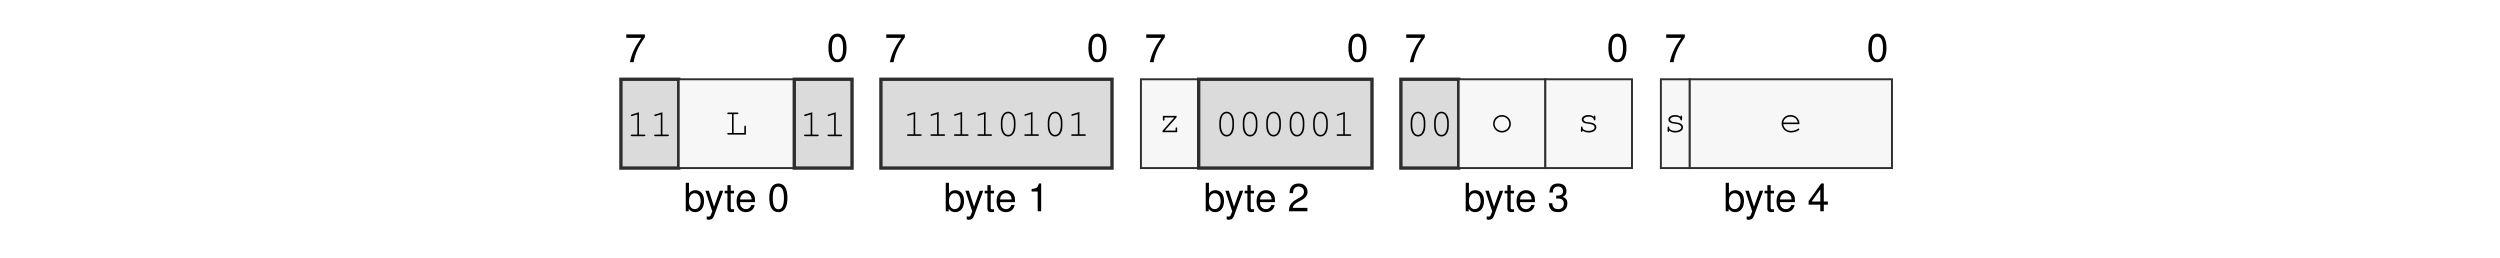
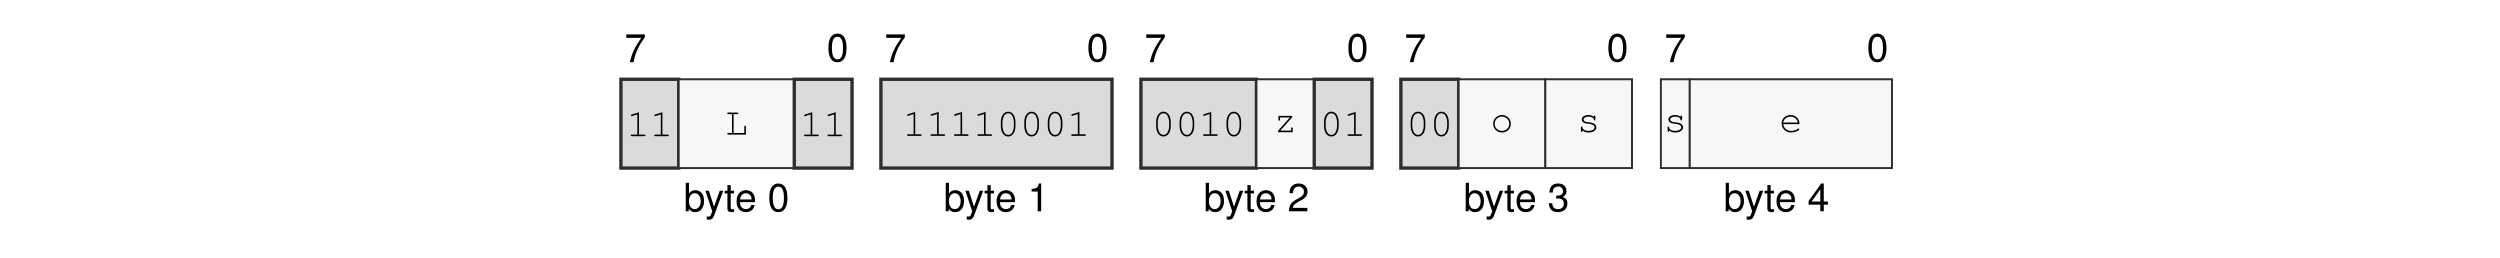
<svg xmlns="http://www.w3.org/2000/svg" xmlns:xlink="http://www.w3.org/1999/xlink" width="437.474" height="45.128" viewBox="0 0 437.474 45.128">
  <defs>
    <g>
      <g id="glyph-0-0">
        <path d="M 3.562 -4.859 L 0.312 -4.859 L 0.312 -4.25 L 2.938 -4.25 C 1.781 -2.609 1.312 -1.594 0.938 0 L 1.594 0 C 1.859 -1.547 2.469 -2.891 3.562 -4.344 Z M 3.562 -4.859 " />
      </g>
      <g id="glyph-0-1">
        <path d="M 1.875 -4.859 C 1.438 -4.859 1.016 -4.656 0.766 -4.312 C 0.453 -3.891 0.297 -3.25 0.297 -2.344 C 0.297 -0.719 0.844 0.156 1.875 0.156 C 2.906 0.156 3.469 -0.719 3.469 -2.312 C 3.469 -3.25 3.312 -3.875 3 -4.312 C 2.75 -4.656 2.344 -4.859 1.875 -4.859 Z M 1.875 -4.312 C 2.531 -4.312 2.859 -3.656 2.859 -2.359 C 2.859 -0.984 2.531 -0.344 1.875 -0.344 C 1.234 -0.344 0.906 -1.016 0.906 -2.344 C 0.906 -3.672 1.234 -4.312 1.875 -4.312 Z M 1.875 -4.312 " />
      </g>
      <g id="glyph-0-2">
        <path d="M 0.375 -4.984 L 0.375 0 L 0.891 0 L 0.891 -0.453 C 1.156 -0.047 1.516 0.156 2.016 0.156 C 2.969 0.156 3.578 -0.609 3.578 -1.812 C 3.578 -2.969 2.984 -3.688 2.047 -3.688 C 1.547 -3.688 1.203 -3.5 0.938 -3.094 L 0.938 -4.984 Z M 1.938 -3.156 C 2.578 -3.156 2.984 -2.594 2.984 -1.75 C 2.984 -0.938 2.562 -0.375 1.938 -0.375 C 1.328 -0.375 0.938 -0.922 0.938 -1.766 C 0.938 -2.609 1.328 -3.156 1.938 -3.156 Z M 1.938 -3.156 " />
      </g>
      <g id="glyph-0-3">
        <path d="M 2.656 -3.594 L 1.656 -0.797 L 0.75 -3.594 L 0.141 -3.594 L 1.344 0.016 L 1.125 0.578 C 1.047 0.828 0.906 0.938 0.672 0.938 C 0.594 0.938 0.5 0.922 0.375 0.891 L 0.375 1.406 C 0.484 1.469 0.609 1.484 0.75 1.484 C 0.938 1.484 1.141 1.438 1.281 1.328 C 1.469 1.188 1.562 1.047 1.672 0.75 L 3.266 -3.594 Z M 2.656 -3.594 " />
      </g>
      <g id="glyph-0-4">
        <path d="M 1.734 -3.594 L 1.156 -3.594 L 1.156 -4.578 L 0.578 -4.578 L 0.578 -3.594 L 0.094 -3.594 L 0.094 -3.125 L 0.578 -3.125 L 0.578 -0.406 C 0.578 -0.047 0.828 0.156 1.266 0.156 C 1.406 0.156 1.547 0.141 1.734 0.109 L 1.734 -0.375 C 1.656 -0.344 1.578 -0.344 1.469 -0.344 C 1.219 -0.344 1.156 -0.406 1.156 -0.656 L 1.156 -3.125 L 1.734 -3.125 Z M 1.734 -3.594 " />
      </g>
      <g id="glyph-0-5">
        <path d="M 3.516 -1.594 C 3.516 -2.156 3.469 -2.484 3.359 -2.75 C 3.141 -3.328 2.594 -3.688 1.922 -3.688 C 0.922 -3.688 0.281 -2.922 0.281 -1.75 C 0.281 -0.562 0.891 0.156 1.906 0.156 C 2.719 0.156 3.297 -0.312 3.438 -1.094 L 2.859 -1.094 C 2.703 -0.609 2.375 -0.375 1.922 -0.375 C 1.562 -0.375 1.25 -0.531 1.062 -0.828 C 0.922 -1.047 0.875 -1.25 0.875 -1.594 Z M 0.891 -2.062 C 0.938 -2.734 1.328 -3.156 1.906 -3.156 C 2.469 -3.156 2.906 -2.703 2.906 -2.109 C 2.906 -2.094 2.906 -2.078 2.891 -2.062 Z M 0.891 -2.062 " />
      </g>
      <g id="glyph-0-6">
        <path d="M 1.766 -3.453 L 1.766 0 L 2.375 0 L 2.375 -4.859 L 1.984 -4.859 C 1.766 -4.109 1.625 -4 0.703 -3.891 L 0.703 -3.453 Z M 1.766 -3.453 " />
      </g>
      <g id="glyph-0-7">
        <path d="M 3.469 -0.594 L 0.906 -0.594 C 0.969 -1 1.188 -1.25 1.781 -1.594 L 2.469 -1.969 C 3.141 -2.328 3.5 -2.828 3.5 -3.422 C 3.5 -3.828 3.328 -4.203 3.047 -4.469 C 2.766 -4.734 2.406 -4.859 1.938 -4.859 C 1.328 -4.859 0.875 -4.641 0.609 -4.219 C 0.438 -3.969 0.359 -3.656 0.344 -3.172 L 0.938 -3.172 C 0.969 -3.5 1 -3.703 1.094 -3.859 C 1.25 -4.141 1.562 -4.328 1.922 -4.328 C 2.469 -4.328 2.875 -3.938 2.875 -3.422 C 2.875 -3.031 2.656 -2.703 2.219 -2.453 L 1.594 -2.094 C 0.578 -1.531 0.281 -1.062 0.234 0 L 3.469 0 Z M 3.469 -0.594 " />
      </g>
      <g id="glyph-0-8">
        <path d="M 1.516 -2.219 L 1.594 -2.219 L 1.844 -2.234 C 2.5 -2.234 2.844 -1.938 2.844 -1.344 C 2.844 -0.734 2.469 -0.375 1.844 -0.375 C 1.188 -0.375 0.859 -0.703 0.828 -1.406 L 0.219 -1.406 C 0.25 -1.016 0.312 -0.766 0.438 -0.547 C 0.672 -0.078 1.156 0.156 1.828 0.156 C 2.812 0.156 3.469 -0.438 3.469 -1.359 C 3.469 -1.969 3.219 -2.312 2.641 -2.516 C 3.094 -2.688 3.312 -3.031 3.312 -3.516 C 3.312 -4.359 2.766 -4.859 1.844 -4.859 C 0.859 -4.859 0.344 -4.312 0.328 -3.281 L 0.922 -3.281 C 0.938 -3.578 0.953 -3.75 1.031 -3.891 C 1.172 -4.156 1.469 -4.328 1.844 -4.328 C 2.375 -4.328 2.703 -4.016 2.703 -3.5 C 2.703 -3.156 2.578 -2.953 2.312 -2.844 C 2.156 -2.766 1.938 -2.75 1.516 -2.734 Z M 1.516 -2.219 " />
      </g>
      <g id="glyph-0-9">
        <path d="M 2.234 -1.156 L 2.234 0 L 2.844 0 L 2.844 -1.156 L 3.562 -1.156 L 3.562 -1.703 L 2.844 -1.703 L 2.844 -4.859 L 2.391 -4.859 L 0.188 -1.797 L 0.188 -1.156 Z M 2.234 -1.703 L 0.719 -1.703 L 2.234 -3.828 Z M 2.234 -1.703 " />
      </g>
      <g id="glyph-1-0">
        <path d="M 2.203 -4.188 L 0.938 -3.797 C 0.828 -3.75 0.781 -3.719 0.781 -3.641 C 0.781 -3.578 0.859 -3.5 0.922 -3.5 C 0.938 -3.5 0.984 -3.516 1.016 -3.531 L 1.922 -3.812 L 1.922 -0.281 L 0.969 -0.281 C 0.828 -0.281 0.766 -0.234 0.766 -0.141 C 0.766 -0.047 0.844 0 0.969 0 L 3.141 0 C 3.266 0 3.328 -0.047 3.328 -0.141 C 3.328 -0.234 3.266 -0.281 3.141 -0.281 L 2.203 -0.281 Z M 2.203 -4.188 " />
      </g>
      <g id="glyph-1-1">
        <path d="M 1.547 -3.578 L 2.203 -3.578 C 2.328 -3.578 2.391 -3.625 2.391 -3.719 C 2.391 -3.812 2.328 -3.859 2.203 -3.859 L 0.609 -3.859 C 0.5 -3.859 0.438 -3.812 0.438 -3.719 C 0.438 -3.625 0.5 -3.578 0.609 -3.578 L 1.266 -3.578 L 1.266 -0.281 L 0.609 -0.281 C 0.5 -0.281 0.438 -0.234 0.438 -0.141 C 0.438 -0.047 0.5 0 0.609 0 L 3.703 0 L 3.703 -1.375 C 3.703 -1.5 3.656 -1.562 3.562 -1.562 C 3.469 -1.562 3.422 -1.5 3.422 -1.375 L 3.422 -0.281 L 1.547 -0.281 Z M 1.547 -3.578 " />
      </g>
      <g id="glyph-1-2">
        <path d="M 3.328 -2.406 C 3.328 -3.484 2.812 -4.234 2.047 -4.234 C 1.297 -4.234 0.766 -3.484 0.766 -2.406 L 0.766 -1.719 C 0.766 -0.641 1.297 0.109 2.047 0.109 C 2.812 0.109 3.328 -0.641 3.328 -1.719 Z M 1.047 -2.375 C 1.047 -2.812 1.172 -3.266 1.375 -3.594 C 1.531 -3.812 1.766 -3.953 2.047 -3.953 C 2.344 -3.953 2.578 -3.812 2.719 -3.594 C 2.922 -3.266 3.047 -2.812 3.047 -2.375 L 3.047 -1.766 C 3.047 -1.328 2.922 -0.859 2.719 -0.547 C 2.578 -0.312 2.344 -0.172 2.047 -0.172 C 1.766 -0.172 1.531 -0.312 1.375 -0.547 C 1.172 -0.859 1.047 -1.328 1.047 -1.766 Z M 1.047 -2.375 " />
      </g>
      <g id="glyph-1-3">
        <path d="M 3.25 -2.859 L 0.844 -2.859 L 0.844 -2.203 C 0.844 -2.078 0.891 -2.016 1 -2.016 C 1.078 -2.016 1.125 -2.078 1.125 -2.203 L 1.125 -2.578 L 2.844 -2.578 L 0.781 -0.25 L 0.781 0 L 3.344 0 L 3.344 -0.656 C 3.344 -0.781 3.297 -0.844 3.203 -0.844 C 3.109 -0.844 3.062 -0.781 3.062 -0.656 L 3.062 -0.281 L 1.172 -0.281 L 3.25 -2.609 Z M 3.25 -2.859 " />
      </g>
      <g id="glyph-1-4">
        <path d="M 2.047 -2.953 C 1.188 -2.953 0.5 -2.266 0.5 -1.422 C 0.5 -0.562 1.188 0.109 2.047 0.109 C 2.922 0.109 3.609 -0.562 3.609 -1.406 C 3.609 -2.266 2.922 -2.953 2.047 -2.953 Z M 2.047 -2.672 C 2.766 -2.672 3.328 -2.125 3.328 -1.406 C 3.328 -0.719 2.766 -0.172 2.047 -0.172 C 1.344 -0.172 0.766 -0.719 0.766 -1.422 C 0.766 -2.109 1.344 -2.672 2.047 -2.672 Z M 2.047 -2.672 " />
      </g>
      <g id="glyph-1-5">
        <path d="M 2.953 -2.641 C 2.719 -2.844 2.406 -2.953 2.016 -2.953 C 1.344 -2.953 0.844 -2.625 0.844 -2.172 C 0.844 -1.969 0.969 -1.766 1.156 -1.641 C 1.359 -1.516 1.547 -1.469 2.047 -1.422 C 2.422 -1.375 2.609 -1.328 2.797 -1.234 C 2.984 -1.125 3.094 -0.953 3.094 -0.797 C 3.094 -0.438 2.641 -0.172 2.047 -0.172 C 1.453 -0.172 0.984 -0.422 0.984 -0.734 L 0.984 -0.781 C 0.984 -0.875 0.938 -0.938 0.844 -0.938 C 0.75 -0.938 0.703 -0.875 0.703 -0.75 L 0.703 -0.188 C 0.703 -0.062 0.75 0 0.844 0 C 0.938 0 0.984 -0.062 0.984 -0.188 L 0.984 -0.266 C 1.266 0 1.609 0.109 2.062 0.109 C 2.828 0.109 3.406 -0.281 3.406 -0.797 C 3.406 -1.031 3.266 -1.266 3.062 -1.406 C 2.844 -1.547 2.594 -1.625 2.172 -1.672 C 1.562 -1.734 1.531 -1.75 1.375 -1.844 C 1.234 -1.938 1.156 -2.047 1.156 -2.156 C 1.156 -2.453 1.547 -2.672 2.047 -2.672 C 2.562 -2.672 2.922 -2.469 2.953 -2.156 C 2.969 -2.047 3.016 -2 3.094 -2 C 3.188 -2 3.234 -2.062 3.234 -2.188 L 3.234 -2.656 C 3.234 -2.797 3.188 -2.859 3.094 -2.859 C 3.016 -2.859 2.953 -2.781 2.953 -2.656 Z M 2.953 -2.641 " />
      </g>
      <g id="glyph-1-6">
        <path d="M 3.562 -1.359 C 3.562 -1.672 3.531 -1.812 3.438 -2.031 C 3.203 -2.594 2.656 -2.953 1.984 -2.953 C 1.109 -2.953 0.438 -2.312 0.438 -1.484 C 0.438 -0.594 1.156 0.109 2.094 0.109 C 2.703 0.109 3.531 -0.219 3.531 -0.453 C 3.531 -0.531 3.469 -0.594 3.406 -0.594 C 3.359 -0.594 3.344 -0.578 3.297 -0.547 C 3.016 -0.328 2.516 -0.172 2.094 -0.172 C 1.359 -0.172 0.812 -0.641 0.719 -1.359 Z M 0.719 -1.641 C 0.828 -2.266 1.328 -2.672 1.984 -2.672 C 2.656 -2.672 3.156 -2.266 3.266 -1.641 Z M 0.719 -1.641 " />
      </g>
    </g>
  </defs>
  <g fill="rgb(0%, 0%, 0%)" fill-opacity="1">
    <use xlink:href="#glyph-0-0" x="109.282" y="10.88" />
  </g>
  <g fill="rgb(0%, 0%, 0%)" fill-opacity="1">
    <use xlink:href="#glyph-0-1" x="144.666" y="10.739" />
  </g>
  <g fill="rgb(0%, 0%, 0%)" fill-opacity="1">
    <use xlink:href="#glyph-0-2" x="119.626" y="36.969" />
  </g>
  <g fill="rgb(0%, 0%, 0%)" fill-opacity="1">
    <use xlink:href="#glyph-0-3" x="123.293" y="36.969" />
    <use xlink:href="#glyph-0-4" x="126.714" y="36.969" />
    <use xlink:href="#glyph-0-5" x="128.616" y="36.969" />
  </g>
  <g fill="rgb(0%, 0%, 0%)" fill-opacity="1">
    <use xlink:href="#glyph-0-1" x="134.322" y="36.969" />
  </g>
  <g fill="rgb(0%, 0%, 0%)" fill-opacity="1">
    <use xlink:href="#glyph-0-0" x="154.776" y="10.88" />
  </g>
  <g fill="rgb(0%, 0%, 0%)" fill-opacity="1">
    <use xlink:href="#glyph-0-1" x="190.161" y="10.739" />
  </g>
  <g fill="rgb(0%, 0%, 0%)" fill-opacity="1">
    <use xlink:href="#glyph-0-2" x="165.121" y="36.969" />
  </g>
  <g fill="rgb(0%, 0%, 0%)" fill-opacity="1">
    <use xlink:href="#glyph-0-3" x="168.788" y="36.969" />
    <use xlink:href="#glyph-0-4" x="172.209" y="36.969" />
    <use xlink:href="#glyph-0-5" x="174.111" y="36.969" />
  </g>
  <g fill="rgb(0%, 0%, 0%)" fill-opacity="1">
    <use xlink:href="#glyph-0-6" x="179.817" y="36.969" />
  </g>
  <g fill="rgb(0%, 0%, 0%)" fill-opacity="1">
    <use xlink:href="#glyph-0-0" x="200.271" y="10.88" />
  </g>
  <g fill="rgb(0%, 0%, 0%)" fill-opacity="1">
    <use xlink:href="#glyph-0-1" x="235.655" y="10.739" />
  </g>
  <g fill="rgb(0%, 0%, 0%)" fill-opacity="1">
    <use xlink:href="#glyph-0-2" x="210.615" y="36.969" />
  </g>
  <g fill="rgb(0%, 0%, 0%)" fill-opacity="1">
    <use xlink:href="#glyph-0-3" x="214.282" y="36.969" />
    <use xlink:href="#glyph-0-4" x="217.703" y="36.969" />
    <use xlink:href="#glyph-0-5" x="219.605" y="36.969" />
  </g>
  <g fill="rgb(0%, 0%, 0%)" fill-opacity="1">
    <use xlink:href="#glyph-0-7" x="225.311" y="36.969" />
  </g>
  <g fill="rgb(0%, 0%, 0%)" fill-opacity="1">
    <use xlink:href="#glyph-0-0" x="245.765" y="10.88" />
  </g>
  <g fill="rgb(0%, 0%, 0%)" fill-opacity="1">
    <use xlink:href="#glyph-0-1" x="281.149" y="10.739" />
  </g>
  <g fill="rgb(0%, 0%, 0%)" fill-opacity="1">
    <use xlink:href="#glyph-0-2" x="256.109" y="36.969" />
  </g>
  <g fill="rgb(0%, 0%, 0%)" fill-opacity="1">
    <use xlink:href="#glyph-0-3" x="259.776" y="36.969" />
    <use xlink:href="#glyph-0-4" x="263.197" y="36.969" />
    <use xlink:href="#glyph-0-5" x="265.099" y="36.969" />
  </g>
  <g fill="rgb(0%, 0%, 0%)" fill-opacity="1">
    <use xlink:href="#glyph-0-8" x="270.805" y="36.969" />
  </g>
  <g fill="rgb(0%, 0%, 0%)" fill-opacity="1">
    <use xlink:href="#glyph-0-0" x="291.259" y="10.88" />
  </g>
  <g fill="rgb(0%, 0%, 0%)" fill-opacity="1">
    <use xlink:href="#glyph-0-1" x="326.643" y="10.739" />
  </g>
  <g fill="rgb(0%, 0%, 0%)" fill-opacity="1">
    <use xlink:href="#glyph-0-2" x="301.603" y="36.969" />
  </g>
  <g fill="rgb(0%, 0%, 0%)" fill-opacity="1">
    <use xlink:href="#glyph-0-3" x="305.27" y="36.969" />
    <use xlink:href="#glyph-0-4" x="308.691" y="36.969" />
    <use xlink:href="#glyph-0-5" x="310.593" y="36.969" />
  </g>
  <g fill="rgb(0%, 0%, 0%)" fill-opacity="1">
    <use xlink:href="#glyph-0-9" x="316.299" y="36.969" />
  </g>
  <path fill-rule="nonzero" fill="rgb(85.999%, 85.999%, 85.999%)" fill-opacity="1" stroke-width="0.598" stroke-linecap="butt" stroke-linejoin="miter" stroke="rgb(17.999%, 17.999%, 17.999%)" stroke-opacity="1" stroke-miterlimit="10" d="M -0.001 0.002 L -0.001 15.841 L 10.304 15.841 L 10.304 0.002 Z M -0.001 0.002 " transform="matrix(0.981043, 0, 0, -0.981043, 108.6571, 29.41168)" />
  <g fill="rgb(0%, 0%, 0%)" fill-opacity="1">
    <use xlink:href="#glyph-1-0" x="109.607" y="23.83" />
    <use xlink:href="#glyph-1-0" x="113.712" y="23.83" />
  </g>
  <path fill-rule="nonzero" fill="rgb(96.999%, 96.999%, 96.999%)" fill-opacity="1" stroke-width="0.349" stroke-linecap="butt" stroke-linejoin="miter" stroke="rgb(17.999%, 17.999%, 17.999%)" stroke-opacity="1" stroke-miterlimit="10" d="M 10.304 0.002 L 10.304 15.841 L 30.917 15.841 L 30.917 0.002 Z M 10.304 0.002 " transform="matrix(0.981043, 0, 0, -0.981043, 108.6571, 29.41168)" />
  <g fill="rgb(0%, 0%, 0%)" fill-opacity="1">
    <use xlink:href="#glyph-1-1" x="126.824" y="23.549" />
  </g>
  <path fill-rule="nonzero" fill="rgb(85.999%, 85.999%, 85.999%)" fill-opacity="1" stroke-width="0.598" stroke-linecap="butt" stroke-linejoin="miter" stroke="rgb(17.999%, 17.999%, 17.999%)" stroke-opacity="1" stroke-miterlimit="10" d="M 30.917 0.002 L 30.917 15.841 L 41.222 15.841 L 41.222 0.002 Z M 30.917 0.002 " transform="matrix(0.981043, 0, 0, -0.981043, 108.6571, 29.41168)" />
  <g fill="rgb(0%, 0%, 0%)" fill-opacity="1">
    <use xlink:href="#glyph-1-0" x="139.936" y="23.83" />
    <use xlink:href="#glyph-1-0" x="144.041" y="23.83" />
  </g>
  <path fill-rule="nonzero" fill="rgb(85.999%, 85.999%, 85.999%)" fill-opacity="1" stroke-width="0.598" stroke-linecap="butt" stroke-linejoin="miter" stroke="rgb(17.999%, 17.999%, 17.999%)" stroke-opacity="1" stroke-miterlimit="10" d="M 46.374 0.002 L 46.374 15.841 L 87.593 15.841 L 87.593 0.002 Z M 46.374 0.002 " transform="matrix(0.981043, 0, 0, -0.981043, 108.6571, 29.41168)" />
  <g fill="rgb(0%, 0%, 0%)" fill-opacity="1">
    <use xlink:href="#glyph-1-0" x="157.951" y="23.777" />
    <use xlink:href="#glyph-1-0" x="162.056" y="23.777" />
    <use xlink:href="#glyph-1-0" x="166.16" y="23.777" />
    <use xlink:href="#glyph-1-0" x="170.265" y="23.777" />
    <use xlink:href="#glyph-1-2" x="174.37" y="23.777" />
-     <use xlink:href="#glyph-1-0" x="178.475" y="23.777" />
+     <use xlink:href="#glyph-1-2" x="178.475" y="23.777" />
    <use xlink:href="#glyph-1-2" x="182.58" y="23.777" />
    <use xlink:href="#glyph-1-0" x="186.685" y="23.777" />
  </g>
-   <path fill-rule="nonzero" fill="rgb(96.999%, 96.999%, 96.999%)" fill-opacity="1" stroke-width="0.349" stroke-linecap="butt" stroke-linejoin="miter" stroke="rgb(17.999%, 17.999%, 17.999%)" stroke-opacity="1" stroke-miterlimit="10" d="M 92.75 0.002 L 92.75 15.841 L 103.054 15.841 L 103.054 0.002 Z M 92.75 0.002 " transform="matrix(0.981043, 0, 0, -0.981043, 108.6571, 29.41168)" />
-   <g fill="rgb(0%, 0%, 0%)" fill-opacity="1">
-     <use xlink:href="#glyph-1-3" x="202.648" y="23.133" />
-   </g>
-   <path fill-rule="nonzero" fill="rgb(85.999%, 85.999%, 85.999%)" fill-opacity="1" stroke-width="0.598" stroke-linecap="butt" stroke-linejoin="miter" stroke="rgb(17.999%, 17.999%, 17.999%)" stroke-opacity="1" stroke-miterlimit="10" d="M 103.054 0.002 L 103.054 15.841 L 133.968 15.841 L 133.968 0.002 Z M 103.054 0.002 " transform="matrix(0.981043, 0, 0, -0.981043, 108.6571, 29.41168)" />
-   <g fill="rgb(0%, 0%, 0%)" fill-opacity="1">
-     <use xlink:href="#glyph-1-2" x="212.604" y="23.777" />
-     <use xlink:href="#glyph-1-2" x="216.709" y="23.777" />
-     <use xlink:href="#glyph-1-2" x="220.814" y="23.777" />
-     <use xlink:href="#glyph-1-2" x="224.919" y="23.777" />
-     <use xlink:href="#glyph-1-2" x="229.024" y="23.777" />
-     <use xlink:href="#glyph-1-0" x="233.129" y="23.777" />
+   <path fill-rule="nonzero" fill="rgb(85.999%, 85.999%, 85.999%)" fill-opacity="1" stroke-width="0.598" stroke-linecap="butt" stroke-linejoin="miter" stroke="rgb(17.999%, 17.999%, 17.999%)" stroke-opacity="1" stroke-miterlimit="10" d="M 92.75 0.002 L 92.75 15.841 L 113.359 15.841 L 113.359 0.002 Z M 92.75 0.002 " transform="matrix(0.981043, 0, 0, -0.981043, 108.6571, 29.41168)" />
+   <g fill="rgb(0%, 0%, 0%)" fill-opacity="1">
+     <use xlink:href="#glyph-1-2" x="201.545" y="23.777" />
+     <use xlink:href="#glyph-1-2" x="205.65" y="23.777" />
+     <use xlink:href="#glyph-1-0" x="209.755" y="23.777" />
+     <use xlink:href="#glyph-1-2" x="213.86" y="23.777" />
+   </g>
+   <path fill-rule="nonzero" fill="rgb(96.999%, 96.999%, 96.999%)" fill-opacity="1" stroke-width="0.349" stroke-linecap="butt" stroke-linejoin="miter" stroke="rgb(17.999%, 17.999%, 17.999%)" stroke-opacity="1" stroke-miterlimit="10" d="M 113.359 0.002 L 113.359 15.841 L 123.664 15.841 L 123.664 0.002 Z M 113.359 0.002 " transform="matrix(0.981043, 0, 0, -0.981043, 108.6571, 29.41168)" />
+   <g fill="rgb(0%, 0%, 0%)" fill-opacity="1">
+     <use xlink:href="#glyph-1-3" x="222.867" y="23.133" />
+   </g>
+   <path fill-rule="nonzero" fill="rgb(85.999%, 85.999%, 85.999%)" fill-opacity="1" stroke-width="0.598" stroke-linecap="butt" stroke-linejoin="miter" stroke="rgb(17.999%, 17.999%, 17.999%)" stroke-opacity="1" stroke-miterlimit="10" d="M 123.664 0.002 L 123.664 15.841 L 133.968 15.841 L 133.968 0.002 Z M 123.664 0.002 " transform="matrix(0.981043, 0, 0, -0.981043, 108.6571, 29.41168)" />
+   <g fill="rgb(0%, 0%, 0%)" fill-opacity="1">
+     <use xlink:href="#glyph-1-2" x="230.925" y="23.777" />
+     <use xlink:href="#glyph-1-0" x="235.029" y="23.777" />
  </g>
  <path fill-rule="nonzero" fill="rgb(85.999%, 85.999%, 85.999%)" fill-opacity="1" stroke-width="0.598" stroke-linecap="butt" stroke-linejoin="miter" stroke="rgb(17.999%, 17.999%, 17.999%)" stroke-opacity="1" stroke-miterlimit="10" d="M 139.121 0.002 L 139.121 15.841 L 149.426 15.841 L 149.426 0.002 Z M 139.121 0.002 " transform="matrix(0.981043, 0, 0, -0.981043, 108.6571, 29.41168)" />
  <g fill="rgb(0%, 0%, 0%)" fill-opacity="1">
    <use xlink:href="#glyph-1-2" x="246.089" y="23.777" />
    <use xlink:href="#glyph-1-2" x="250.194" y="23.777" />
  </g>
  <path fill-rule="nonzero" fill="rgb(96.999%, 96.999%, 96.999%)" fill-opacity="1" stroke-width="0.349" stroke-linecap="butt" stroke-linejoin="miter" stroke="rgb(17.999%, 17.999%, 17.999%)" stroke-opacity="1" stroke-miterlimit="10" d="M 149.426 0.002 L 149.426 15.841 L 164.887 15.841 L 164.887 0.002 Z M 149.426 0.002 " transform="matrix(0.981043, 0, 0, -0.981043, 108.6571, 29.41168)" />
  <g fill="rgb(0%, 0%, 0%)" fill-opacity="1">
    <use xlink:href="#glyph-1-4" x="260.779" y="23.08" />
  </g>
  <path fill-rule="nonzero" fill="rgb(96.999%, 96.999%, 96.999%)" fill-opacity="1" stroke-width="0.349" stroke-linecap="butt" stroke-linejoin="miter" stroke="rgb(17.999%, 17.999%, 17.999%)" stroke-opacity="1" stroke-miterlimit="10" d="M 164.887 0.002 L 164.887 15.841 L 180.344 15.841 L 180.344 0.002 Z M 164.887 0.002 " transform="matrix(0.981043, 0, 0, -0.981043, 108.6571, 29.41168)" />
  <g fill="rgb(0%, 0%, 0%)" fill-opacity="1">
    <use xlink:href="#glyph-1-5" x="275.944" y="23.08" />
  </g>
  <path fill-rule="nonzero" fill="rgb(96.999%, 96.999%, 96.999%)" fill-opacity="1" stroke-width="0.349" stroke-linecap="butt" stroke-linejoin="miter" stroke="rgb(17.999%, 17.999%, 17.999%)" stroke-opacity="1" stroke-miterlimit="10" d="M 185.496 0.002 L 185.496 15.841 L 190.648 15.841 L 190.648 0.002 Z M 185.496 0.002 " transform="matrix(0.981043, 0, 0, -0.981043, 108.6571, 29.41168)" />
  <g fill="rgb(0%, 0%, 0%)" fill-opacity="1">
    <use xlink:href="#glyph-1-5" x="291.109" y="23.08" />
  </g>
  <path fill-rule="nonzero" fill="rgb(96.999%, 96.999%, 96.999%)" fill-opacity="1" stroke-width="0.349" stroke-linecap="butt" stroke-linejoin="miter" stroke="rgb(17.999%, 17.999%, 17.999%)" stroke-opacity="1" stroke-miterlimit="10" d="M 190.648 0.002 L 190.648 15.841 L 226.715 15.841 L 226.715 0.002 Z M 190.648 0.002 " transform="matrix(0.981043, 0, 0, -0.981043, 108.6571, 29.41168)" />
  <g fill="rgb(0%, 0%, 0%)" fill-opacity="1">
    <use xlink:href="#glyph-1-6" x="311.328" y="23.08" />
  </g>
</svg>
